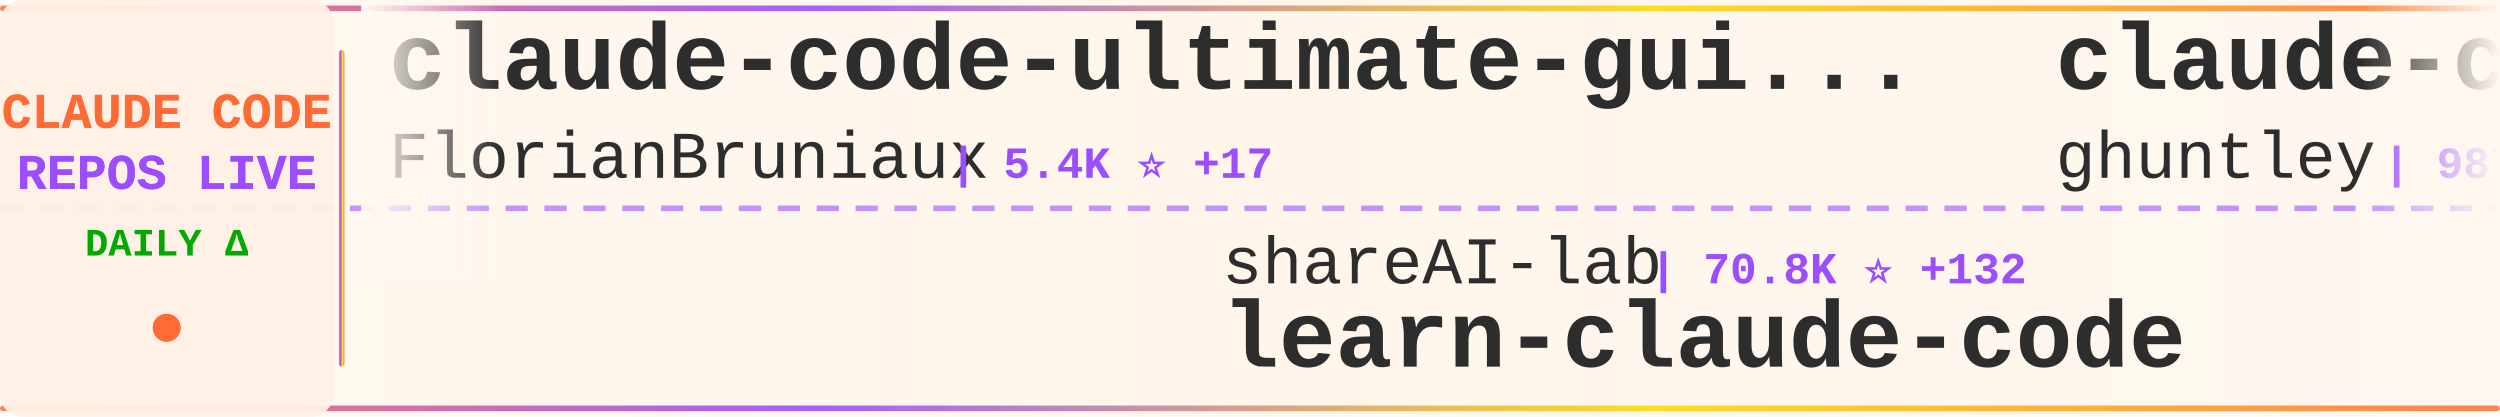
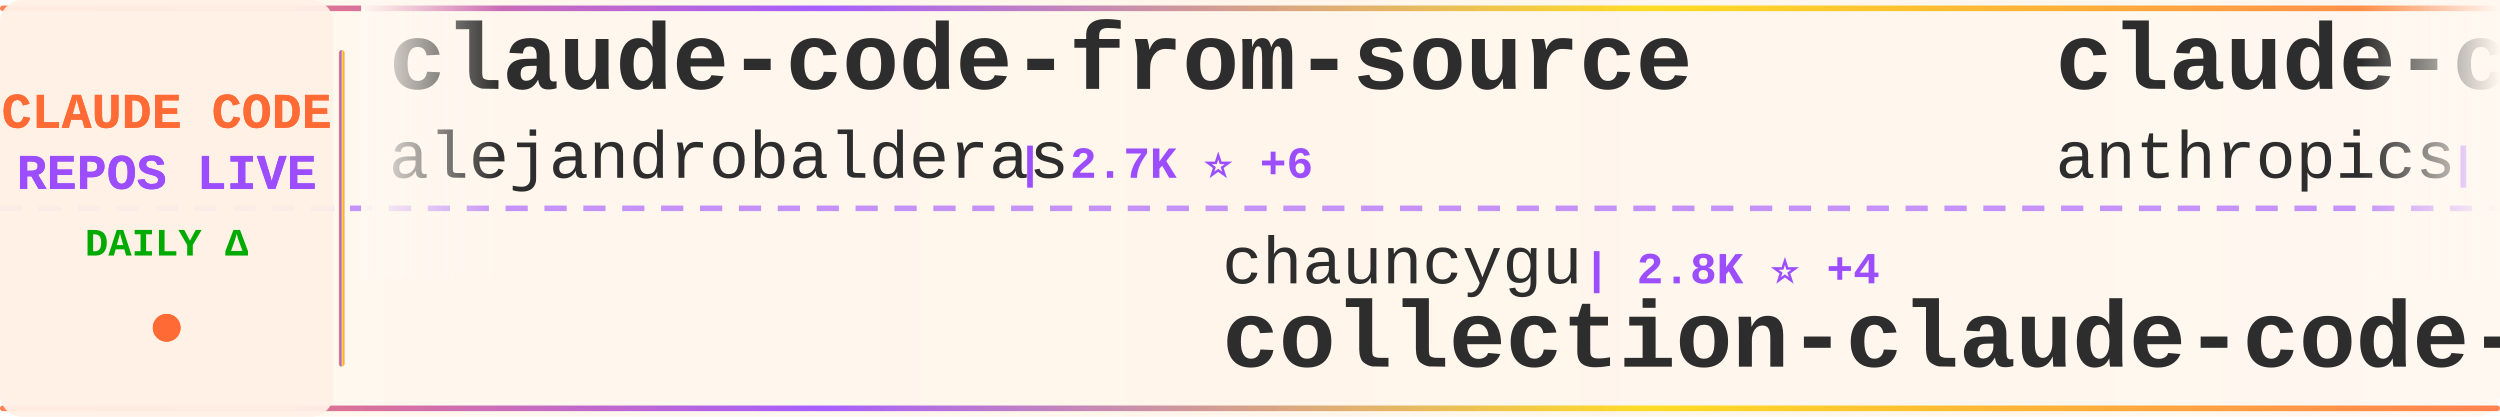
<svg xmlns="http://www.w3.org/2000/svg" width="900" height="150">
  <defs>
    <linearGradient id="tickerBg" x1="0%" y1="0%" x2="100%" y2="0%">
      <stop offset="0%" style="stop-color:#fff8f0;stop-opacity:0.98" />
      <stop offset="50%" style="stop-color:#fff5eb;stop-opacity:1" />
      <stop offset="100%" style="stop-color:#fff8f0;stop-opacity:0.98" />
    </linearGradient>
    <linearGradient id="borderGrad" x1="0%" y1="0%" x2="100%" y2="0%">
      <stop offset="0%" style="stop-color:#FF6B35;stop-opacity:0.85">
        <animate attributeName="stop-opacity" values="0.85;1;0.85" dur="2s" repeatCount="indefinite" />
      </stop>
      <stop offset="33%" style="stop-color:#9C4EFF;stop-opacity:0.9">
        <animate attributeName="stop-opacity" values="0.9;1;0.9" dur="2.2s" repeatCount="indefinite" />
      </stop>
      <stop offset="66%" style="stop-color:#FFD700;stop-opacity:0.85">
        <animate attributeName="stop-opacity" values="0.85;1;0.85" dur="1.8s" repeatCount="indefinite" />
      </stop>
      <stop offset="100%" style="stop-color:#FF6B35;stop-opacity:0.85">
        <animate attributeName="stop-opacity" values="0.85;1;0.85" dur="2s" repeatCount="indefinite" />
      </stop>
    </linearGradient>
    <filter id="textGlow">
      <feGaussianBlur stdDeviation="0.15" result="coloredBlur" />
      <feMerge>
        <feMergeNode in="coloredBlur" />
        <feMergeNode in="SourceGraphic" />
      </feMerge>
    </filter>
    <filter id="metricGlow">
      <feGaussianBlur stdDeviation="0.2" result="coloredBlur" />
      <feMerge>
        <feMergeNode in="coloredBlur" />
        <feMergeNode in="SourceGraphic" />
      </feMerge>
    </filter>
    <linearGradient id="leftFade" x1="0%" y1="0%" x2="100%" y2="0%">
      <stop offset="0%" style="stop-color:#fff8f0;stop-opacity:1" />
      <stop offset="100%" style="stop-color:#fff8f0;stop-opacity:0" />
    </linearGradient>
    <linearGradient id="rightFade" x1="0%" y1="0%" x2="100%" y2="0%">
      <stop offset="0%" style="stop-color:#fff8f0;stop-opacity:0" />
      <stop offset="100%" style="stop-color:#fff8f0;stop-opacity:1" />
    </linearGradient>
  </defs>
  <rect width="900" height="150" fill="url(#tickerBg)" rx="8" />
  <rect x="0" y="2" width="900" height="2" fill="url(#borderGrad)" rx="1" />
  <rect x="0" y="146" width="900" height="2" fill="url(#borderGrad)" rx="1" />
  <line x1="0" y1="75" x2="900" y2="75" stroke="#9C4EFF" stroke-width="2" stroke-dasharray="8 6" opacity="0.6" />
  <rect x="0" y="0" width="120" height="150" fill="#fff0e6" opacity="0.95" rx="8" />
  <text x="60" y="46" font-family="'Courier New', monospace" font-size="18" font-weight="bold" fill="#FF6B35" text-anchor="middle" filter="url(#textGlow)">
    CLAUDE CODE
  </text>
  <text x="60" y="68" font-family="'Courier New', monospace" font-size="18" font-weight="bold" fill="#9C4EFF" text-anchor="middle" filter="url(#textGlow)">
    REPOS LIVE
  </text>
  <text x="60" y="92" font-family="'Courier New', monospace" font-size="14" font-weight="bold" fill="#00aa00" text-anchor="middle">
    DAILY Δ
  </text>
  <circle cx="60" cy="118" r="5" fill="#FF6B35" filter="url(#metricGlow)">
    <animate attributeName="r" values="4;6;4" dur="1.5s" repeatCount="indefinite" />
    <animate attributeName="opacity" values="0.6;1;0.6" dur="1.5s" repeatCount="indefinite" />
  </circle>
  <rect x="122" y="18" width="2" height="114" fill="url(#borderGrad)" rx="1" />
  <clipPath id="tickerClip">
    <rect x="130" y="0" width="770" height="150" />
  </clipPath>
  <g clip-path="url(#tickerClip)">
    <g id="tickerItems">
      <animateTransform attributeName="transform" attributeType="XML" type="translate" from="0 0" to="-3000 0" dur="54s" repeatCount="indefinite" />
      <g transform="translate(0, 0)">
-         <text x="140" y="32" font-family="'Courier New', monospace" font-size="34" font-weight="bold" fill="#2d2d2d">claude-code-ultimate-gui...</text>
-         <text x="140" y="64" font-family="'Courier New', monospace" font-size="24" font-weight="normal" fill="#2d2d2d" opacity="1.0">FlorianBruniaux</text>
-         <text x="342" y="64" font-family="'Courier New', monospace" font-size="16" font-weight="bold" fill="#9C4EFF"> | 5.4K ⭐ +17</text>
+         <text x="140" y="32" font-family="'Courier New', monospace" font-size="34" font-weight="bold" fill="#2d2d2d">claude-code-from-source</text>
+         <text x="140" y="64" font-family="'Courier New', monospace" font-size="24" font-weight="normal" fill="#2d2d2d" opacity="1.0">alejandrobalderas</text>
+         <text x="366" y="64" font-family="'Courier New', monospace" font-size="16" font-weight="bold" fill="#9C4EFF"> | 2.7K ⭐ +6</text>
      </g>
      <g transform="translate(300, 0)">
-         <text x="140" y="102" font-family="'Courier New', monospace" font-size="24" font-weight="normal" fill="#2d2d2d" opacity="1.0">shareAI-lab</text>
-         <text x="294" y="102" font-family="'Courier New', monospace" font-size="16" font-weight="bold" fill="#9C4EFF"> | 70.8K ⭐ +132</text>
-         <text x="140" y="132" font-family="'Courier New', monospace" font-size="34" font-weight="bold" fill="#2d2d2d">learn-claude-code</text>
+         <text x="140" y="102" font-family="'Courier New', monospace" font-size="24" font-weight="normal" fill="#2d2d2d" opacity="1.0">chauncygu</text>
+         <text x="270" y="102" font-family="'Courier New', monospace" font-size="16" font-weight="bold" fill="#9C4EFF"> | 2.8K ⭐ +4</text>
+         <text x="140" y="132" font-family="'Courier New', monospace" font-size="34" font-weight="bold" fill="#2d2d2d">collection-claude-code-s...</text>
      </g>
      <g transform="translate(600, 0)">
-         <text x="140" y="32" font-family="'Courier New', monospace" font-size="34" font-weight="bold" fill="#2d2d2d">claude-code-source-code-...</text>
-         <text x="140" y="64" font-family="'Courier New', monospace" font-size="24" font-weight="normal" fill="#2d2d2d" opacity="1.0">ghuntley</text>
-         <text x="258" y="64" font-family="'Courier New', monospace" font-size="16" font-weight="bold" fill="#9C4EFF"> | 987 ⭐</text>
+         <text x="140" y="32" font-family="'Courier New', monospace" font-size="34" font-weight="bold" fill="#2d2d2d">claude-code-action</text>
+         <text x="140" y="64" font-family="'Courier New', monospace" font-size="24" font-weight="normal" fill="#2d2d2d" opacity="1.0">anthropics</text>
+         <text x="282" y="64" font-family="'Courier New', monospace" font-size="16" font-weight="bold" fill="#9C4EFF"> | 8.3K ⭐ +6</text>
      </g>
      <g transform="translate(900, 0)">
-         <text x="140" y="102" font-family="'Courier New', monospace" font-size="24" font-weight="normal" fill="#2d2d2d" opacity="1.0">wanshuiyin</text>
-         <text x="282" y="102" font-family="'Courier New', monospace" font-size="16" font-weight="bold" fill="#9C4EFF"> | 13.3K ⭐ +50</text>
-         <text x="140" y="132" font-family="'Courier New', monospace" font-size="34" font-weight="bold" fill="#2d2d2d">Auto-claude-code-researc...</text>
+         <text x="140" y="102" font-family="'Courier New', monospace" font-size="24" font-weight="normal" fill="#2d2d2d" opacity="1.0">jqueryscript</text>
+         <text x="306" y="102" font-family="'Courier New', monospace" font-size="16" font-weight="bold" fill="#9C4EFF"> | 467 ⭐ +3</text>
+         <text x="140" y="132" font-family="'Courier New', monospace" font-size="34" font-weight="bold" fill="#2d2d2d">awesome-claude-code</text>
      </g>
      <g transform="translate(1200, 0)">
-         <text x="140" y="32" font-family="'Courier New', monospace" font-size="34" font-weight="bold" fill="#2d2d2d">free-claude-code</text>
-         <text x="140" y="64" font-family="'Courier New', monospace" font-size="24" font-weight="normal" fill="#2d2d2d" opacity="1.0">Alishahryar1</text>
-         <text x="306" y="64" font-family="'Courier New', monospace" font-size="16" font-weight="bold" fill="#9C4EFF"> | 39.9K ⭐ +179</text>
+         <text x="140" y="32" font-family="'Courier New', monospace" font-size="34" font-weight="bold" fill="#2d2d2d">Dive-into-Claude-Code</text>
+         <text x="140" y="64" font-family="'Courier New', monospace" font-size="24" font-weight="normal" fill="#2d2d2d" opacity="1.0">VILA-Lab</text>
+         <text x="258" y="64" font-family="'Courier New', monospace" font-size="16" font-weight="bold" fill="#9C4EFF"> | 1.9K ⭐ +9</text>
      </g>
      <g transform="translate(1500, 0)">
-         <text x="140" y="102" font-family="'Courier New', monospace" font-size="24" font-weight="normal" fill="#2d2d2d" opacity="1.0">simonw</text>
-         <text x="234" y="102" font-family="'Courier New', monospace" font-size="16" font-weight="bold" fill="#9C4EFF"> | 1.6K ⭐ +3</text>
-         <text x="140" y="132" font-family="'Courier New', monospace" font-size="34" font-weight="bold" fill="#2d2d2d">claude-code-transcripts</text>
+         <text x="140" y="102" font-family="'Courier New', monospace" font-size="24" font-weight="normal" fill="#2d2d2d" opacity="1.0">VoltAgent</text>
+         <text x="270" y="102" font-family="'Courier New', monospace" font-size="16" font-weight="bold" fill="#9C4EFF"> | 23.3K ⭐ +42</text>
+         <text x="140" y="132" font-family="'Courier New', monospace" font-size="34" font-weight="bold" fill="#2d2d2d">awesome-claude-code-suba...</text>
      </g>
      <g transform="translate(1800, 0)">
-         <text x="140" y="32" font-family="'Courier New', monospace" font-size="34" font-weight="bold" fill="#2d2d2d">claude-code-source</text>
-         <text x="140" y="64" font-family="'Courier New', monospace" font-size="24" font-weight="normal" fill="#2d2d2d" opacity="1.0">JrCx7scC</text>
-         <text x="258" y="64" font-family="'Courier New', monospace" font-size="16" font-weight="bold" fill="#9C4EFF"> | 371 ⭐</text>
+         <text x="140" y="32" font-family="'Courier New', monospace" font-size="34" font-weight="bold" fill="#2d2d2d">Claude-Code</text>
+         <text x="140" y="64" font-family="'Courier New', monospace" font-size="24" font-weight="normal" fill="#2d2d2d" opacity="1.0">pengchengneo</text>
+         <text x="306" y="64" font-family="'Courier New', monospace" font-size="16" font-weight="bold" fill="#9C4EFF"> | 1.6K ⭐ +6</text>
      </g>
      <g transform="translate(2100, 0)">
-         <text x="140" y="102" font-family="'Courier New', monospace" font-size="24" font-weight="normal" fill="#2d2d2d" opacity="1.0">jeremylongshore</text>
-         <text x="342" y="102" font-family="'Courier New', monospace" font-size="16" font-weight="bold" fill="#9C4EFF"> | 2.5K ⭐ +9</text>
-         <text x="140" y="132" font-family="'Courier New', monospace" font-size="34" font-weight="bold" fill="#2d2d2d">claude-code-plugins-plus...</text>
+         <text x="140" y="102" font-family="'Courier New', monospace" font-size="24" font-weight="normal" fill="#2d2d2d" opacity="1.0">anthropics</text>
+         <text x="282" y="102" font-family="'Courier New', monospace" font-size="16" font-weight="bold" fill="#9C4EFF"> | 5.5K ⭐ +8</text>
+         <text x="140" y="132" font-family="'Courier New', monospace" font-size="34" font-weight="bold" fill="#2d2d2d">claude-code-security-rev...</text>
      </g>
      <g transform="translate(2400, 0)">
-         <text x="140" y="32" font-family="'Courier New', monospace" font-size="34" font-weight="bold" fill="#2d2d2d">awesome-claude-code-tool...</text>
-         <text x="140" y="64" font-family="'Courier New', monospace" font-size="24" font-weight="normal" fill="#2d2d2d" opacity="1.0">rohitg00</text>
-         <text x="258" y="64" font-family="'Courier New', monospace" font-size="16" font-weight="bold" fill="#9C4EFF"> | 2.3K ⭐ +5</text>
+         <text x="140" y="32" font-family="'Courier New', monospace" font-size="34" font-weight="bold" fill="#2d2d2d">claude-code-book</text>
+         <text x="140" y="64" font-family="'Courier New', monospace" font-size="24" font-weight="normal" fill="#2d2d2d" opacity="1.0">lintsinghua</text>
+         <text x="294" y="64" font-family="'Courier New', monospace" font-size="16" font-weight="bold" fill="#9C4EFF"> | 3.9K ⭐ +11</text>
      </g>
      <g transform="translate(2700, 0)">
-         <text x="140" y="102" font-family="'Courier New', monospace" font-size="24" font-weight="normal" fill="#2d2d2d" opacity="1.0">frankbria</text>
-         <text x="270" y="102" font-family="'Courier New', monospace" font-size="16" font-weight="bold" fill="#9C4EFF"> | 9.5K ⭐ +4</text>
-         <text x="140" y="132" font-family="'Courier New', monospace" font-size="34" font-weight="bold" fill="#2d2d2d">ralph-claude-code</text>
+         <text x="140" y="102" font-family="'Courier New', monospace" font-size="24" font-weight="normal" fill="#2d2d2d" opacity="1.0">AICoderTudou</text>
+         <text x="306" y="102" font-family="'Courier New', monospace" font-size="16" font-weight="bold" fill="#9C4EFF"> | 498 ⭐</text>
+         <text x="140" y="132" font-family="'Courier New', monospace" font-size="34" font-weight="bold" fill="#2d2d2d">claude-code-tudou</text>
      </g>
      <g transform="translate(3000, 0)">
-         <text x="140" y="32" font-family="'Courier New', monospace" font-size="34" font-weight="bold" fill="#2d2d2d">claude-code-ultimate-gui...</text>
-         <text x="140" y="64" font-family="'Courier New', monospace" font-size="24" font-weight="normal" fill="#2d2d2d" opacity="1.0">FlorianBruniaux</text>
-         <text x="342" y="64" font-family="'Courier New', monospace" font-size="16" font-weight="bold" fill="#9C4EFF"> | 5.4K ⭐ +17</text>
+         <text x="140" y="32" font-family="'Courier New', monospace" font-size="34" font-weight="bold" fill="#2d2d2d">claude-code-from-source</text>
+         <text x="140" y="64" font-family="'Courier New', monospace" font-size="24" font-weight="normal" fill="#2d2d2d" opacity="1.0">alejandrobalderas</text>
+         <text x="366" y="64" font-family="'Courier New', monospace" font-size="16" font-weight="bold" fill="#9C4EFF"> | 2.7K ⭐ +6</text>
      </g>
      <g transform="translate(3300, 0)">
-         <text x="140" y="102" font-family="'Courier New', monospace" font-size="24" font-weight="normal" fill="#2d2d2d" opacity="1.0">shareAI-lab</text>
-         <text x="294" y="102" font-family="'Courier New', monospace" font-size="16" font-weight="bold" fill="#9C4EFF"> | 70.8K ⭐ +132</text>
-         <text x="140" y="132" font-family="'Courier New', monospace" font-size="34" font-weight="bold" fill="#2d2d2d">learn-claude-code</text>
+         <text x="140" y="102" font-family="'Courier New', monospace" font-size="24" font-weight="normal" fill="#2d2d2d" opacity="1.0">chauncygu</text>
+         <text x="270" y="102" font-family="'Courier New', monospace" font-size="16" font-weight="bold" fill="#9C4EFF"> | 2.8K ⭐ +4</text>
+         <text x="140" y="132" font-family="'Courier New', monospace" font-size="34" font-weight="bold" fill="#2d2d2d">collection-claude-code-s...</text>
      </g>
      <g transform="translate(3600, 0)">
-         <text x="140" y="32" font-family="'Courier New', monospace" font-size="34" font-weight="bold" fill="#2d2d2d">claude-code-source-code-...</text>
-         <text x="140" y="64" font-family="'Courier New', monospace" font-size="24" font-weight="normal" fill="#2d2d2d" opacity="1.0">ghuntley</text>
-         <text x="258" y="64" font-family="'Courier New', monospace" font-size="16" font-weight="bold" fill="#9C4EFF"> | 987 ⭐</text>
+         <text x="140" y="32" font-family="'Courier New', monospace" font-size="34" font-weight="bold" fill="#2d2d2d">claude-code-action</text>
+         <text x="140" y="64" font-family="'Courier New', monospace" font-size="24" font-weight="normal" fill="#2d2d2d" opacity="1.0">anthropics</text>
+         <text x="282" y="64" font-family="'Courier New', monospace" font-size="16" font-weight="bold" fill="#9C4EFF"> | 8.3K ⭐ +6</text>
      </g>
      <g transform="translate(3900, 0)">
-         <text x="140" y="102" font-family="'Courier New', monospace" font-size="24" font-weight="normal" fill="#2d2d2d" opacity="1.0">wanshuiyin</text>
-         <text x="282" y="102" font-family="'Courier New', monospace" font-size="16" font-weight="bold" fill="#9C4EFF"> | 13.3K ⭐ +50</text>
-         <text x="140" y="132" font-family="'Courier New', monospace" font-size="34" font-weight="bold" fill="#2d2d2d">Auto-claude-code-researc...</text>
+         <text x="140" y="102" font-family="'Courier New', monospace" font-size="24" font-weight="normal" fill="#2d2d2d" opacity="1.0">jqueryscript</text>
+         <text x="306" y="102" font-family="'Courier New', monospace" font-size="16" font-weight="bold" fill="#9C4EFF"> | 467 ⭐ +3</text>
+         <text x="140" y="132" font-family="'Courier New', monospace" font-size="34" font-weight="bold" fill="#2d2d2d">awesome-claude-code</text>
      </g>
    </g>
  </g>
  <rect x="130" y="0" width="50" height="100" fill="url(#leftFade)" />
  <rect x="850" y="0" width="50" height="100" fill="url(#rightFade)" />
</svg>
